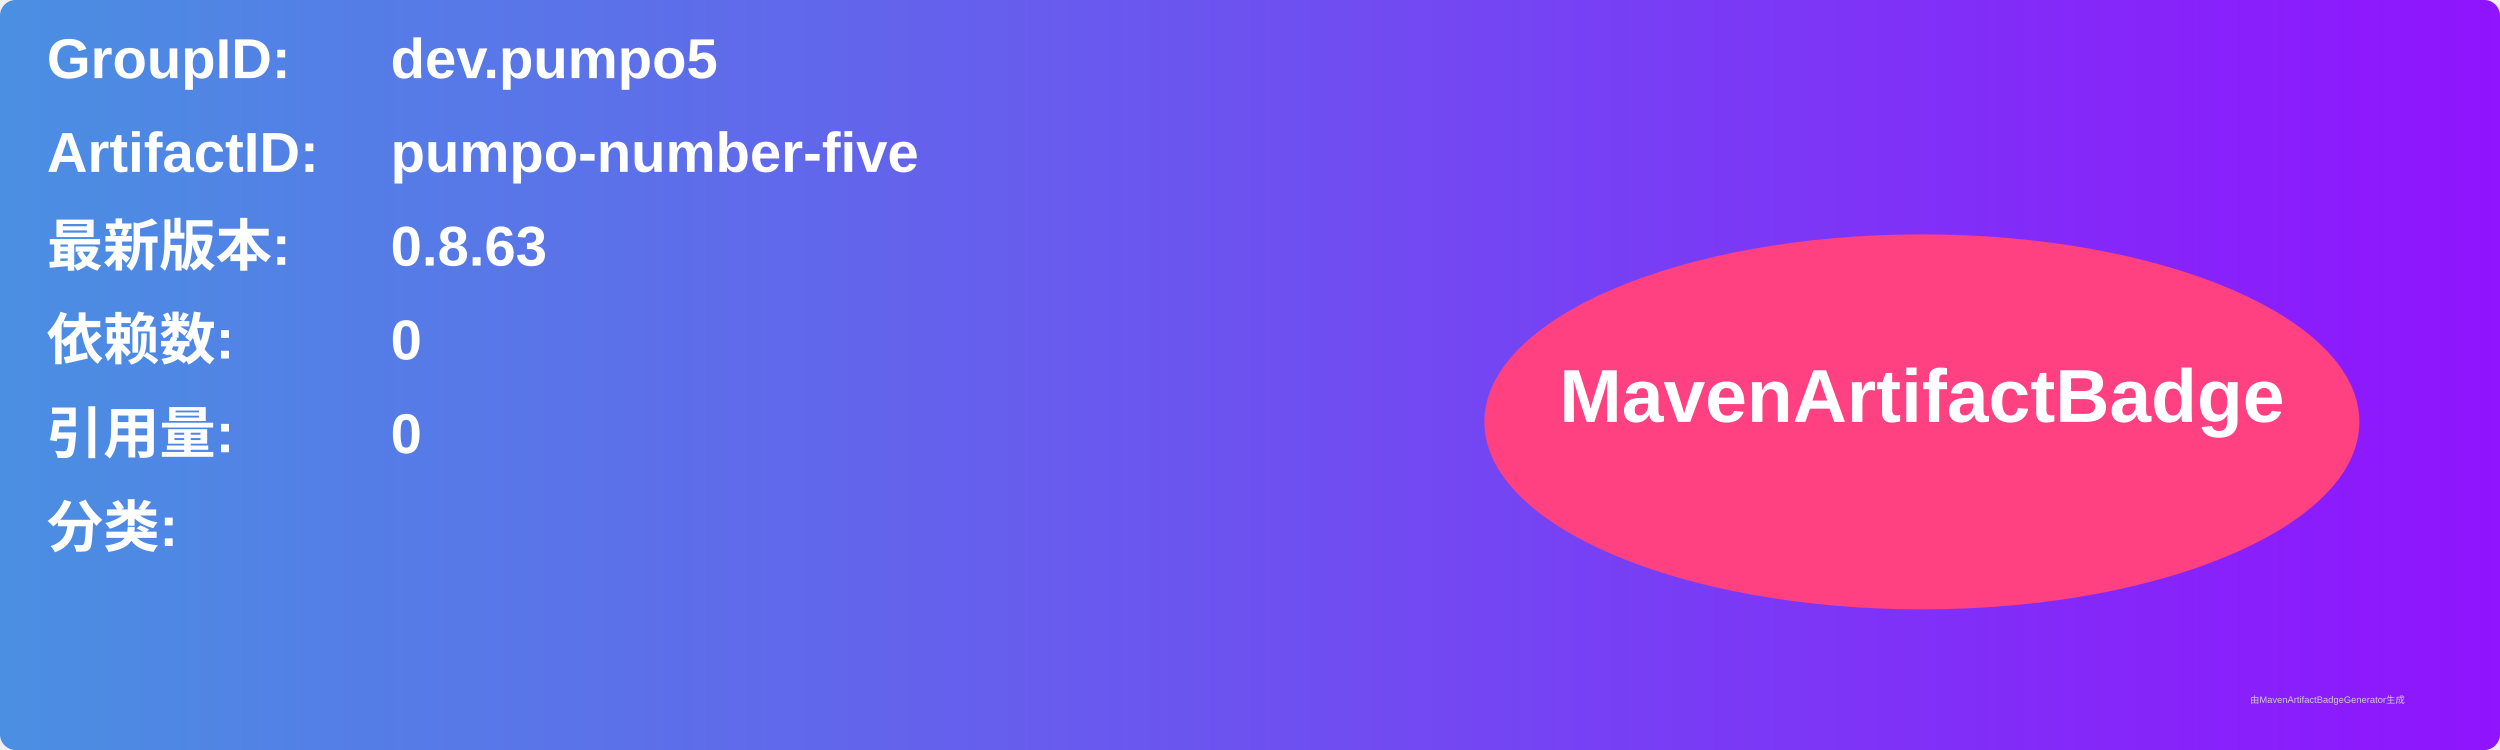
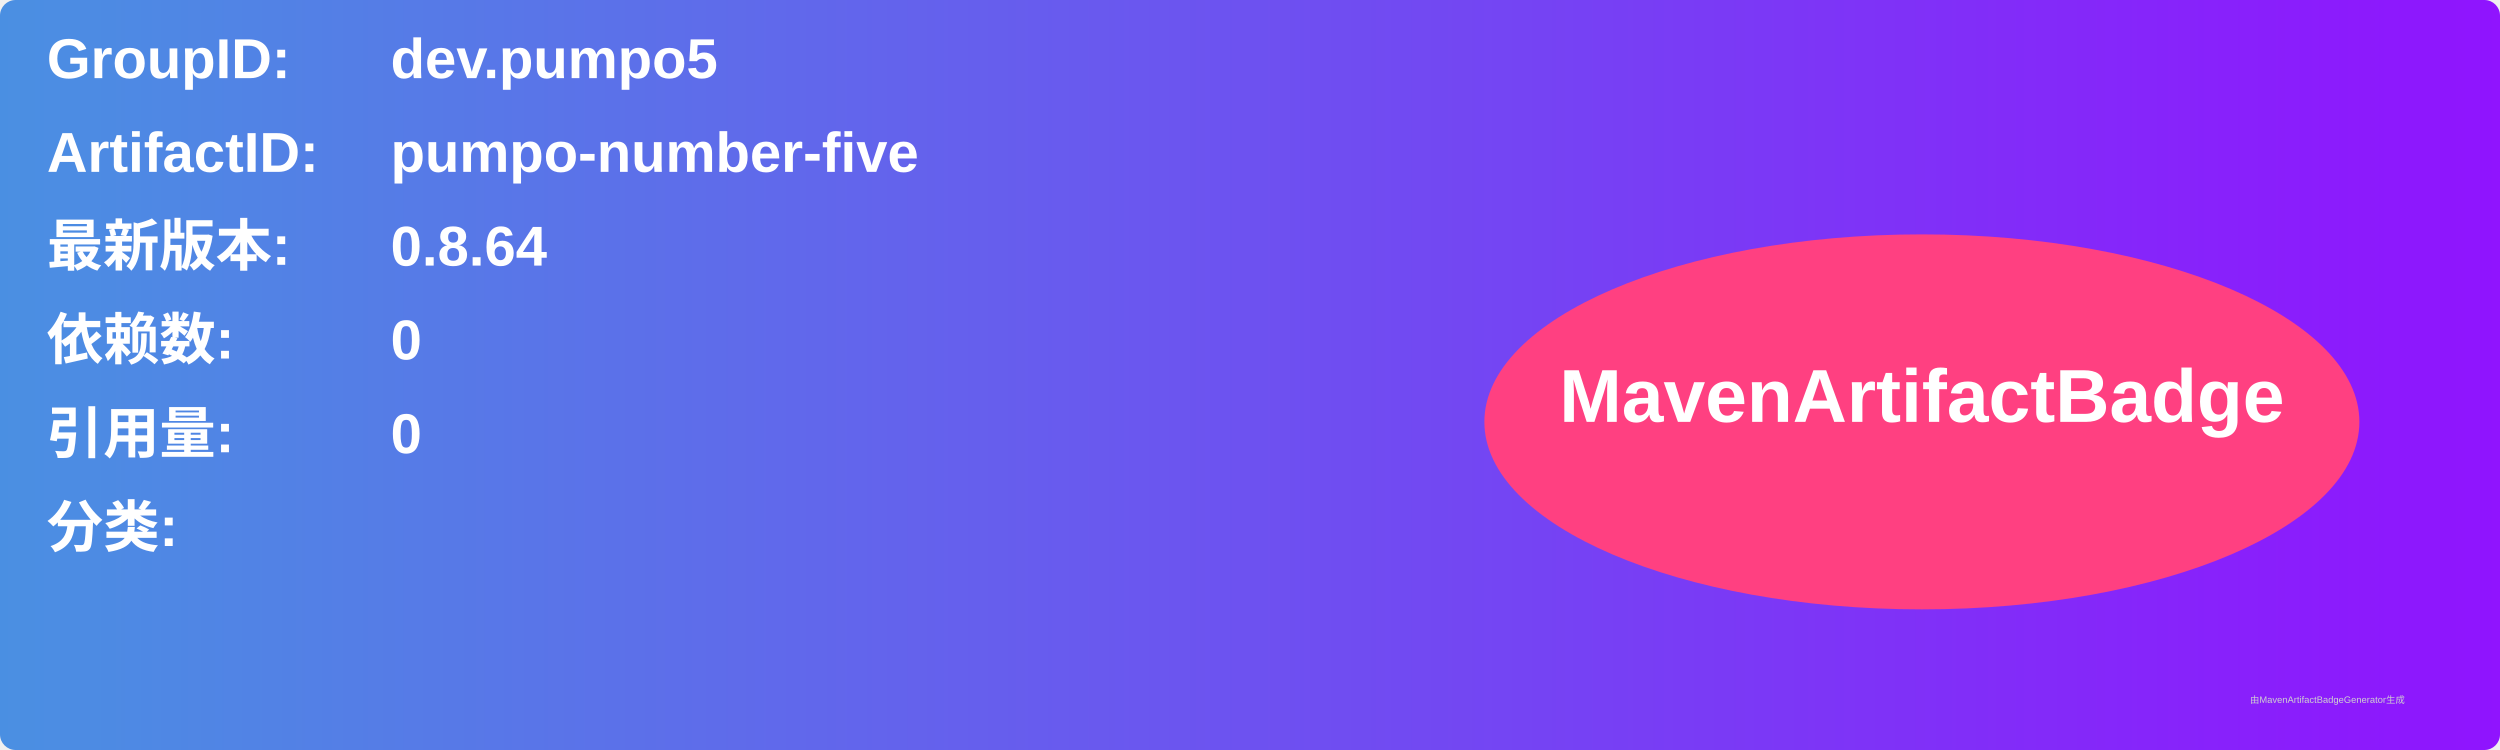
<svg xmlns="http://www.w3.org/2000/svg" width="800" height="240" viewBox="0 0 800 240">
  <linearGradient id="grad" x1="0%" y1="0%" x2="100%" y2="0%">
    <stop offset="0%" stop-color="#4a90e2" />
    <stop offset="100%" stop-color="#9013fe" />
  </linearGradient>
  <rect width="100%" height="100%" rx="5" ry="5" fill="url(#grad)" />
  <g transform="translate(15, 15)">
    <text x="0" y="10" font-family="Arial" font-size="18" fill="white" font-weight="bold" width="260">GroupID:</text>
    <text x="110" y="10" font-family="Arial" font-size="18" fill="white" font-weight="bold" width="460">dev.pumpo5</text>
    <text x="0" y="40" font-family="Arial" font-size="18" fill="white" font-weight="bold" width="260">ArtifactID:</text>
    <text x="110" y="40" font-family="Arial" font-size="18" fill="white" font-weight="bold" width="460">pumpo-number-five</text>
    <text x="0" y="70" font-family="Arial" font-size="18" fill="white" font-weight="bold">最新版本:</text>
    <text x="110" y="70" font-family="Arial" font-size="18" fill="white" font-weight="bold">
-       <tspan font-weight="bold">0.8.63</tspan>
+       <tspan font-weight="bold">0.8.64</tspan>
    </text>
    <text x="0" y="100" font-family="Arial" font-size="18" fill="white" font-weight="bold">依赖数: </text>
    <text x="110" y="100" font-family="Arial" font-size="18" fill="white">
      <tspan font-weight="bold">0</tspan>
    </text>
    <text x="0" y="130" font-family="Arial" font-size="18" fill="white" font-weight="bold">引用量: </text>
    <text x="110" y="130" font-family="Arial" font-size="18" fill="white">
      <tspan font-weight="bold">0</tspan>
    </text>
    <text x="0" y="160" font-family="Arial" font-size="18" fill="white" font-weight="bold">分类:</text>
    <text x="10" y="190" font-family="Arial" font-size="10" fill="white">
      <tspan font-weight="bold" />
    </text>
    <ellipse cx="600" cy="120" rx="140" ry="60" fill="#ff4081" />
    <text x="600" y="120" text-anchor="middle" font-family="Arial" font-size="24" fill="white" font-weight="bold">MavenArtifactBadge</text>
  </g>
  <text x="720" y="225" font-family="Arial" font-size="3" fill="#d0d0d0">由MavenArtifactBadgeGenerator生成</text>
</svg>
